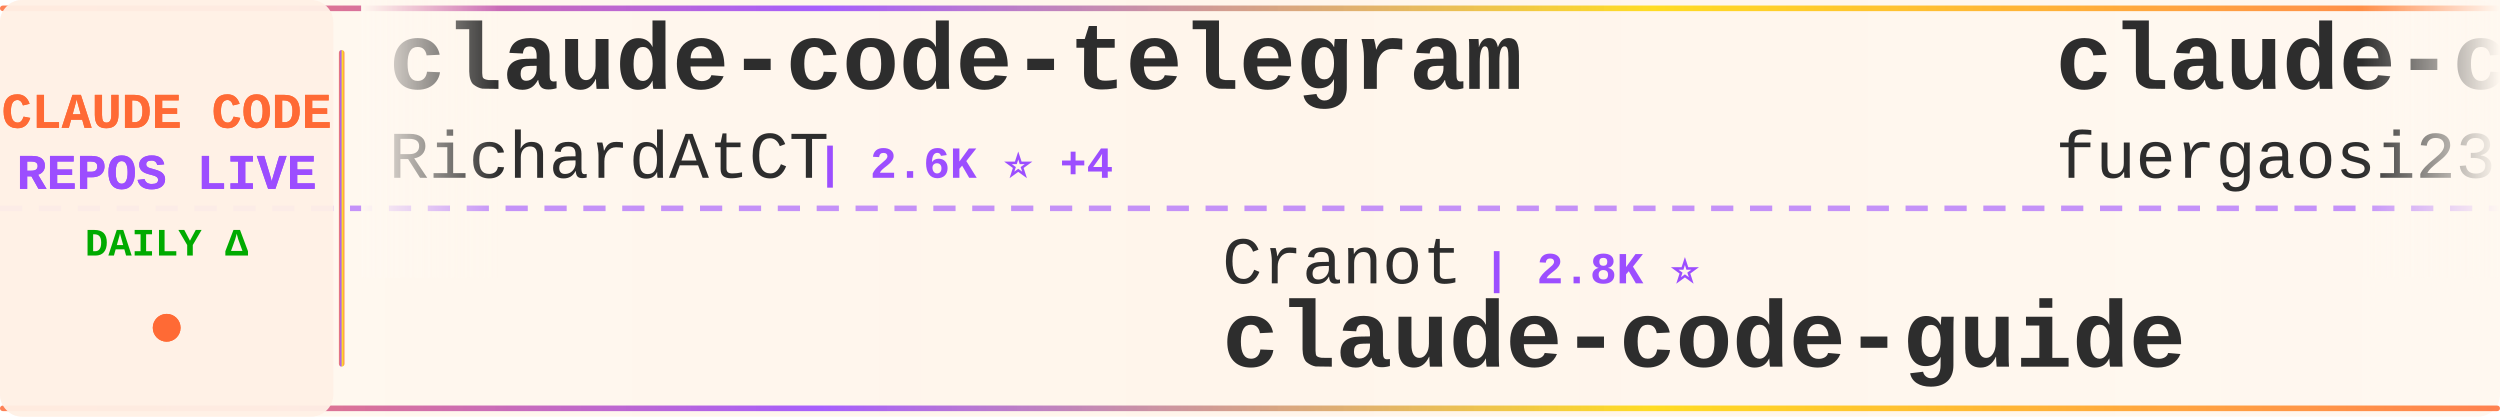
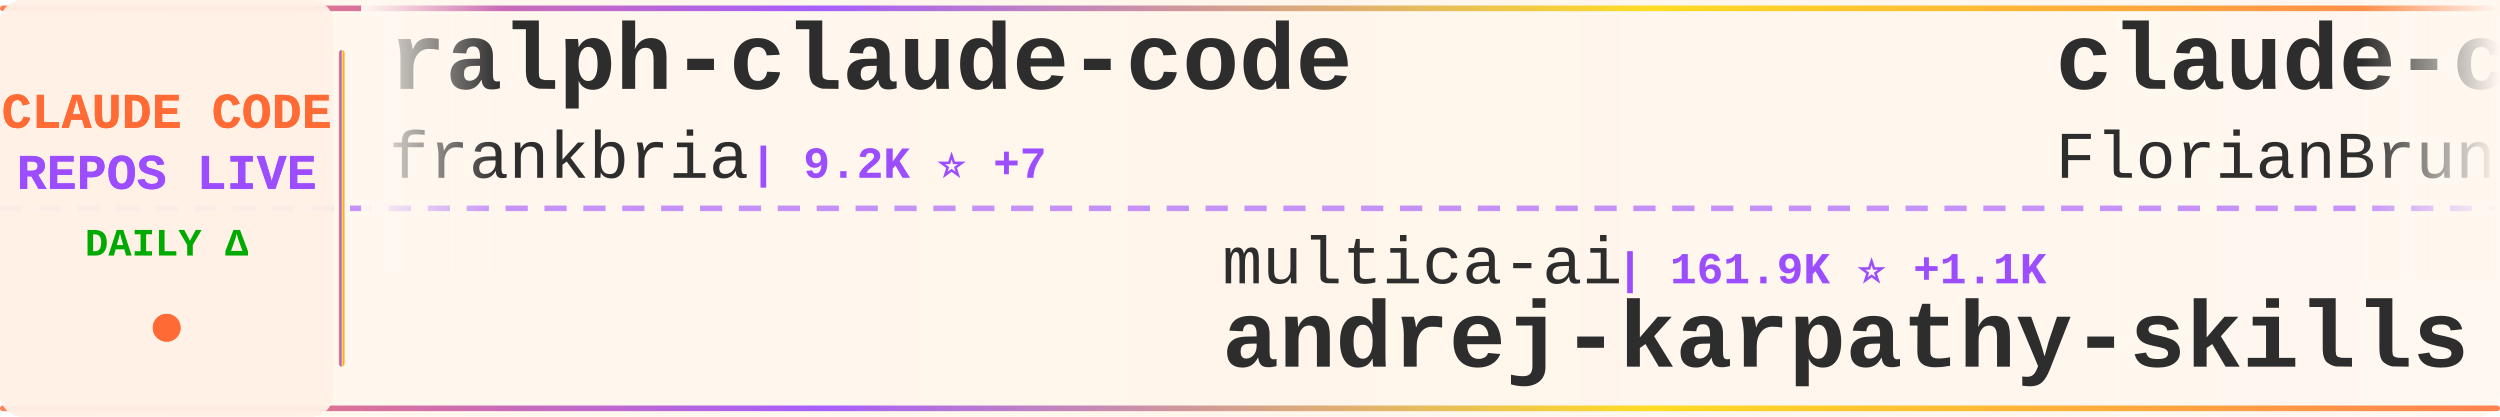
<svg xmlns="http://www.w3.org/2000/svg" width="900" height="150">
  <defs>
    <linearGradient id="tickerBg" x1="0%" y1="0%" x2="100%" y2="0%">
      <stop offset="0%" style="stop-color:#fff8f0;stop-opacity:0.98" />
      <stop offset="50%" style="stop-color:#fff5eb;stop-opacity:1" />
      <stop offset="100%" style="stop-color:#fff8f0;stop-opacity:0.98" />
    </linearGradient>
    <linearGradient id="borderGrad" x1="0%" y1="0%" x2="100%" y2="0%">
      <stop offset="0%" style="stop-color:#FF6B35;stop-opacity:0.85">
        <animate attributeName="stop-opacity" values="0.85;1;0.85" dur="2s" repeatCount="indefinite" />
      </stop>
      <stop offset="33%" style="stop-color:#9C4EFF;stop-opacity:0.9">
        <animate attributeName="stop-opacity" values="0.9;1;0.9" dur="2.2s" repeatCount="indefinite" />
      </stop>
      <stop offset="66%" style="stop-color:#FFD700;stop-opacity:0.85">
        <animate attributeName="stop-opacity" values="0.85;1;0.85" dur="1.8s" repeatCount="indefinite" />
      </stop>
      <stop offset="100%" style="stop-color:#FF6B35;stop-opacity:0.85">
        <animate attributeName="stop-opacity" values="0.85;1;0.85" dur="2s" repeatCount="indefinite" />
      </stop>
    </linearGradient>
    <filter id="textGlow">
      <feGaussianBlur stdDeviation="0.15" result="coloredBlur" />
      <feMerge>
        <feMergeNode in="coloredBlur" />
        <feMergeNode in="SourceGraphic" />
      </feMerge>
    </filter>
    <filter id="metricGlow">
      <feGaussianBlur stdDeviation="0.2" result="coloredBlur" />
      <feMerge>
        <feMergeNode in="coloredBlur" />
        <feMergeNode in="SourceGraphic" />
      </feMerge>
    </filter>
    <linearGradient id="leftFade" x1="0%" y1="0%" x2="100%" y2="0%">
      <stop offset="0%" style="stop-color:#fff8f0;stop-opacity:1" />
      <stop offset="100%" style="stop-color:#fff8f0;stop-opacity:0" />
    </linearGradient>
    <linearGradient id="rightFade" x1="0%" y1="0%" x2="100%" y2="0%">
      <stop offset="0%" style="stop-color:#fff8f0;stop-opacity:0" />
      <stop offset="100%" style="stop-color:#fff8f0;stop-opacity:1" />
    </linearGradient>
  </defs>
  <rect width="900" height="150" fill="url(#tickerBg)" rx="8" />
  <rect x="0" y="2" width="900" height="2" fill="url(#borderGrad)" rx="1" />
  <rect x="0" y="146" width="900" height="2" fill="url(#borderGrad)" rx="1" />
  <line x1="0" y1="75" x2="900" y2="75" stroke="#9C4EFF" stroke-width="2" stroke-dasharray="8 6" opacity="0.6" />
  <rect x="0" y="0" width="120" height="150" fill="#fff0e6" opacity="0.95" rx="8" />
  <text x="60" y="46" font-family="'Courier New', monospace" font-size="18" font-weight="bold" fill="#FF6B35" text-anchor="middle" filter="url(#textGlow)">
    CLAUDE CODE
  </text>
  <text x="60" y="68" font-family="'Courier New', monospace" font-size="18" font-weight="bold" fill="#9C4EFF" text-anchor="middle" filter="url(#textGlow)">
    REPOS LIVE
  </text>
  <text x="60" y="92" font-family="'Courier New', monospace" font-size="14" font-weight="bold" fill="#00aa00" text-anchor="middle">
    DAILY Δ
  </text>
  <circle cx="60" cy="118" r="5" fill="#FF6B35" filter="url(#metricGlow)">
    <animate attributeName="r" values="4;6;4" dur="1.5s" repeatCount="indefinite" />
    <animate attributeName="opacity" values="0.6;1;0.6" dur="1.5s" repeatCount="indefinite" />
  </circle>
  <rect x="122" y="18" width="2" height="114" fill="url(#borderGrad)" rx="1" />
  <clipPath id="tickerClip">
    <rect x="130" y="0" width="770" height="150" />
  </clipPath>
  <g clip-path="url(#tickerClip)">
    <g id="tickerItems">
      <animateTransform attributeName="transform" attributeType="XML" type="translate" from="0 0" to="-3000 0" dur="54s" repeatCount="indefinite" />
      <g transform="translate(0, 0)">
-         <text x="140" y="32" font-family="'Courier New', monospace" font-size="34" font-weight="bold" fill="#2d2d2d">claude-code-telegram</text>
-         <text x="140" y="64" font-family="'Courier New', monospace" font-size="24" font-weight="normal" fill="#2d2d2d" opacity="1.0">RichardAtCT</text>
-         <text x="294" y="64" font-family="'Courier New', monospace" font-size="16" font-weight="bold" fill="#9C4EFF"> | 2.6K ⭐ +4</text>
+         <text x="140" y="32" font-family="'Courier New', monospace" font-size="34" font-weight="bold" fill="#2d2d2d">ralph-claude-code</text>
+         <text x="140" y="64" font-family="'Courier New', monospace" font-size="24" font-weight="normal" fill="#2d2d2d" opacity="1.0">frankbria</text>
+         <text x="270" y="64" font-family="'Courier New', monospace" font-size="16" font-weight="bold" fill="#9C4EFF"> | 9.2K ⭐ +7</text>
      </g>
      <g transform="translate(300, 0)">
-         <text x="140" y="102" font-family="'Courier New', monospace" font-size="24" font-weight="normal" fill="#2d2d2d" opacity="1.0">Cranot</text>
-         <text x="234" y="102" font-family="'Courier New', monospace" font-size="16" font-weight="bold" fill="#9C4EFF"> | 2.8K ⭐</text>
-         <text x="140" y="132" font-family="'Courier New', monospace" font-size="34" font-weight="bold" fill="#2d2d2d">claude-code-guide</text>
+         <text x="140" y="102" font-family="'Courier New', monospace" font-size="24" font-weight="normal" fill="#2d2d2d" opacity="1.0">multica-ai</text>
+         <text x="282" y="102" font-family="'Courier New', monospace" font-size="16" font-weight="bold" fill="#9C4EFF"> | 161.9K ⭐ +1.1K</text>
+         <text x="140" y="132" font-family="'Courier New', monospace" font-size="34" font-weight="bold" fill="#2d2d2d">andrej-karpathy-skills</text>
      </g>
      <g transform="translate(600, 0)">
-         <text x="140" y="32" font-family="'Courier New', monospace" font-size="34" font-weight="bold" fill="#2d2d2d">claude-code-proxy</text>
-         <text x="140" y="64" font-family="'Courier New', monospace" font-size="24" font-weight="normal" fill="#2d2d2d" opacity="1.0">fuergaosi233</text>
-         <text x="306" y="64" font-family="'Courier New', monospace" font-size="16" font-weight="bold" fill="#9C4EFF"> | 2.6K ⭐</text>
+         <text x="140" y="32" font-family="'Courier New', monospace" font-size="34" font-weight="bold" fill="#2d2d2d">claude-code-ultimate-gui...</text>
+         <text x="140" y="64" font-family="'Courier New', monospace" font-size="24" font-weight="normal" fill="#2d2d2d" opacity="1.0">FlorianBruniaux</text>
+         <text x="342" y="64" font-family="'Courier New', monospace" font-size="16" font-weight="bold" fill="#9C4EFF"> | 4.6K ⭐ +21</text>
      </g>
      <g transform="translate(900, 0)">
-         <text x="140" y="102" font-family="'Courier New', monospace" font-size="24" font-weight="normal" fill="#2d2d2d" opacity="1.0">ghuntley</text>
-         <text x="258" y="102" font-family="'Courier New', monospace" font-size="16" font-weight="bold" fill="#9C4EFF"> | 980 ⭐</text>
-         <text x="140" y="132" font-family="'Courier New', monospace" font-size="34" font-weight="bold" fill="#2d2d2d">claude-code-source-code-...</text>
+         <text x="140" y="102" font-family="'Courier New', monospace" font-size="24" font-weight="normal" fill="#2d2d2d" opacity="1.0">OneRedOak</text>
+         <text x="270" y="102" font-family="'Courier New', monospace" font-size="16" font-weight="bold" fill="#9C4EFF"> | 3.8K ⭐ +2</text>
+         <text x="140" y="132" font-family="'Courier New', monospace" font-size="34" font-weight="bold" fill="#2d2d2d">claude-code-workflows</text>
      </g>
      <g transform="translate(1200, 0)">
-         <text x="140" y="32" font-family="'Courier New', monospace" font-size="34" font-weight="bold" fill="#2d2d2d">claude-code-infrastructu...</text>
-         <text x="140" y="64" font-family="'Courier New', monospace" font-size="24" font-weight="normal" fill="#2d2d2d" opacity="1.0">diet103</text>
-         <text x="246" y="64" font-family="'Courier New', monospace" font-size="16" font-weight="bold" fill="#9C4EFF"> | 9.7K ⭐ +7</text>
+         <text x="140" y="32" font-family="'Courier New', monospace" font-size="34" font-weight="bold" fill="#2d2d2d">Claude-code</text>
+         <text x="140" y="64" font-family="'Courier New', monospace" font-size="24" font-weight="normal" fill="#2d2d2d" opacity="1.0">fazxes</text>
+         <text x="234" y="64" font-family="'Courier New', monospace" font-size="16" font-weight="bold" fill="#9C4EFF"> | 218 ⭐</text>
      </g>
      <g transform="translate(1500, 0)">
-         <text x="140" y="102" font-family="'Courier New', monospace" font-size="24" font-weight="normal" fill="#2d2d2d" opacity="1.0">anthropics</text>
-         <text x="282" y="102" font-family="'Courier New', monospace" font-size="16" font-weight="bold" fill="#9C4EFF"> | 28.6K ⭐ +178</text>
-         <text x="140" y="132" font-family="'Courier New', monospace" font-size="34" font-weight="bold" fill="#2d2d2d">claude-plugins-official</text>
+         <text x="140" y="102" font-family="'Courier New', monospace" font-size="24" font-weight="normal" fill="#2d2d2d" opacity="1.0">Chachamaru127</text>
+         <text x="318" y="102" font-family="'Courier New', monospace" font-size="16" font-weight="bold" fill="#9C4EFF"> | 2.2K ⭐ +74</text>
+         <text x="140" y="132" font-family="'Courier New', monospace" font-size="34" font-weight="bold" fill="#2d2d2d">claude-code-harness</text>
      </g>
      <g transform="translate(1800, 0)">
-         <text x="140" y="32" font-family="'Courier New', monospace" font-size="34" font-weight="bold" fill="#2d2d2d">claude-code-templates</text>
-         <text x="140" y="64" font-family="'Courier New', monospace" font-size="24" font-weight="normal" fill="#2d2d2d" opacity="1.0">davila7</text>
-         <text x="246" y="64" font-family="'Courier New', monospace" font-size="16" font-weight="bold" fill="#9C4EFF"> | 27.7K ⭐ +22</text>
+         <text x="140" y="32" font-family="'Courier New', monospace" font-size="34" font-weight="bold" fill="#2d2d2d">claude-code-rev</text>
+         <text x="140" y="64" font-family="'Courier New', monospace" font-size="24" font-weight="normal" fill="#2d2d2d" opacity="1.0">oboard</text>
+         <text x="234" y="64" font-family="'Courier New', monospace" font-size="16" font-weight="bold" fill="#9C4EFF"> | 3.2K ⭐ +3</text>
      </g>
      <g transform="translate(2100, 0)">
-         <text x="140" y="102" font-family="'Courier New', monospace" font-size="24" font-weight="normal" fill="#2d2d2d" opacity="1.0">sugyan</text>
-         <text x="234" y="102" font-family="'Courier New', monospace" font-size="16" font-weight="bold" fill="#9C4EFF"> | 1.1K ⭐ +1</text>
-         <text x="140" y="132" font-family="'Courier New', monospace" font-size="34" font-weight="bold" fill="#2d2d2d">claude-code-webui</text>
+         <text x="140" y="102" font-family="'Courier New', monospace" font-size="24" font-weight="normal" fill="#2d2d2d" opacity="1.0">edmund-io</text>
+         <text x="270" y="102" font-family="'Courier New', monospace" font-size="16" font-weight="bold" fill="#9C4EFF"> | 1.4K ⭐ +1</text>
+         <text x="140" y="132" font-family="'Courier New', monospace" font-size="34" font-weight="bold" fill="#2d2d2d">edmunds-claude-code</text>
      </g>
      <g transform="translate(2400, 0)">
-         <text x="140" y="32" font-family="'Courier New', monospace" font-size="34" font-weight="bold" fill="#2d2d2d">claude-code-source</text>
-         <text x="140" y="64" font-family="'Courier New', monospace" font-size="24" font-weight="normal" fill="#2d2d2d" opacity="1.0">hangsman</text>
-         <text x="258" y="64" font-family="'Courier New', monospace" font-size="16" font-weight="bold" fill="#9C4EFF"> | 781 ⭐</text>
+         <text x="140" y="32" font-family="'Courier New', monospace" font-size="34" font-weight="bold" fill="#2d2d2d">awesome-claude-code-tool...</text>
+         <text x="140" y="64" font-family="'Courier New', monospace" font-size="24" font-weight="normal" fill="#2d2d2d" opacity="1.0">rohitg00</text>
+         <text x="258" y="64" font-family="'Courier New', monospace" font-size="16" font-weight="bold" fill="#9C4EFF"> | 1.9K ⭐ +15</text>
      </g>
      <g transform="translate(2700, 0)">
-         <text x="140" y="102" font-family="'Courier New', monospace" font-size="24" font-weight="normal" fill="#2d2d2d" opacity="1.0">ChinaSiro</text>
-         <text x="270" y="102" font-family="'Courier New', monospace" font-size="16" font-weight="bold" fill="#9C4EFF"> | 9.3K ⭐ +11</text>
-         <text x="140" y="132" font-family="'Courier New', monospace" font-size="34" font-weight="bold" fill="#2d2d2d">claude-code-sourcemap</text>
+         <text x="140" y="102" font-family="'Courier New', monospace" font-size="24" font-weight="normal" fill="#2d2d2d" opacity="1.0">ykdojo</text>
+         <text x="234" y="102" font-family="'Courier New', monospace" font-size="16" font-weight="bold" fill="#9C4EFF"> | 8.5K ⭐ +15</text>
+         <text x="140" y="132" font-family="'Courier New', monospace" font-size="34" font-weight="bold" fill="#2d2d2d">claude-code-tips</text>
      </g>
      <g transform="translate(3000, 0)">
-         <text x="140" y="32" font-family="'Courier New', monospace" font-size="34" font-weight="bold" fill="#2d2d2d">claude-code-telegram</text>
-         <text x="140" y="64" font-family="'Courier New', monospace" font-size="24" font-weight="normal" fill="#2d2d2d" opacity="1.0">RichardAtCT</text>
-         <text x="294" y="64" font-family="'Courier New', monospace" font-size="16" font-weight="bold" fill="#9C4EFF"> | 2.6K ⭐ +4</text>
+         <text x="140" y="32" font-family="'Courier New', monospace" font-size="34" font-weight="bold" fill="#2d2d2d">ralph-claude-code</text>
+         <text x="140" y="64" font-family="'Courier New', monospace" font-size="24" font-weight="normal" fill="#2d2d2d" opacity="1.0">frankbria</text>
+         <text x="270" y="64" font-family="'Courier New', monospace" font-size="16" font-weight="bold" fill="#9C4EFF"> | 9.2K ⭐ +7</text>
      </g>
      <g transform="translate(3300, 0)">
-         <text x="140" y="102" font-family="'Courier New', monospace" font-size="24" font-weight="normal" fill="#2d2d2d" opacity="1.0">Cranot</text>
-         <text x="234" y="102" font-family="'Courier New', monospace" font-size="16" font-weight="bold" fill="#9C4EFF"> | 2.8K ⭐</text>
-         <text x="140" y="132" font-family="'Courier New', monospace" font-size="34" font-weight="bold" fill="#2d2d2d">claude-code-guide</text>
+         <text x="140" y="102" font-family="'Courier New', monospace" font-size="24" font-weight="normal" fill="#2d2d2d" opacity="1.0">multica-ai</text>
+         <text x="282" y="102" font-family="'Courier New', monospace" font-size="16" font-weight="bold" fill="#9C4EFF"> | 161.9K ⭐ +1.1K</text>
+         <text x="140" y="132" font-family="'Courier New', monospace" font-size="34" font-weight="bold" fill="#2d2d2d">andrej-karpathy-skills</text>
      </g>
      <g transform="translate(3600, 0)">
-         <text x="140" y="32" font-family="'Courier New', monospace" font-size="34" font-weight="bold" fill="#2d2d2d">claude-code-proxy</text>
-         <text x="140" y="64" font-family="'Courier New', monospace" font-size="24" font-weight="normal" fill="#2d2d2d" opacity="1.0">fuergaosi233</text>
-         <text x="306" y="64" font-family="'Courier New', monospace" font-size="16" font-weight="bold" fill="#9C4EFF"> | 2.6K ⭐</text>
+         <text x="140" y="32" font-family="'Courier New', monospace" font-size="34" font-weight="bold" fill="#2d2d2d">claude-code-ultimate-gui...</text>
+         <text x="140" y="64" font-family="'Courier New', monospace" font-size="24" font-weight="normal" fill="#2d2d2d" opacity="1.0">FlorianBruniaux</text>
+         <text x="342" y="64" font-family="'Courier New', monospace" font-size="16" font-weight="bold" fill="#9C4EFF"> | 4.6K ⭐ +21</text>
      </g>
      <g transform="translate(3900, 0)">
-         <text x="140" y="102" font-family="'Courier New', monospace" font-size="24" font-weight="normal" fill="#2d2d2d" opacity="1.0">ghuntley</text>
-         <text x="258" y="102" font-family="'Courier New', monospace" font-size="16" font-weight="bold" fill="#9C4EFF"> | 980 ⭐</text>
-         <text x="140" y="132" font-family="'Courier New', monospace" font-size="34" font-weight="bold" fill="#2d2d2d">claude-code-source-code-...</text>
+         <text x="140" y="102" font-family="'Courier New', monospace" font-size="24" font-weight="normal" fill="#2d2d2d" opacity="1.0">OneRedOak</text>
+         <text x="270" y="102" font-family="'Courier New', monospace" font-size="16" font-weight="bold" fill="#9C4EFF"> | 3.8K ⭐ +2</text>
+         <text x="140" y="132" font-family="'Courier New', monospace" font-size="34" font-weight="bold" fill="#2d2d2d">claude-code-workflows</text>
      </g>
    </g>
  </g>
  <rect x="130" y="0" width="50" height="100" fill="url(#leftFade)" />
  <rect x="850" y="0" width="50" height="100" fill="url(#rightFade)" />
</svg>
